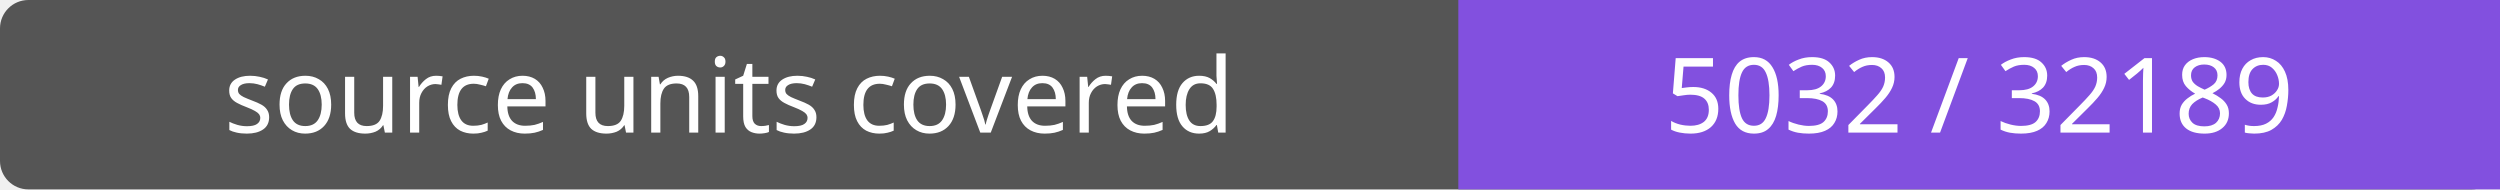
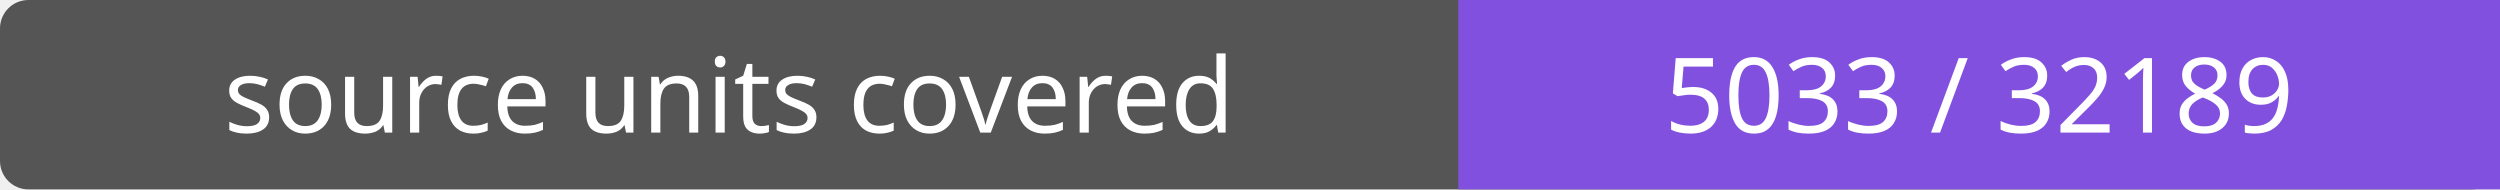
- <svg xmlns="http://www.w3.org/2000/svg" width="264" height="20" role="img" aria-label="source units covered: 5032 / 32189">
+ <svg xmlns="http://www.w3.org/2000/svg" width="264" height="20" role="img" aria-label="source units covered: 5033 / 32189">
  <rect width="264" height="20" rx="3" fill="#555" />
  <path fill="#8250df" d="M154 0h110v20H154z" />
  <g fill="#fff" text-anchor="middle" font-family="Verdana,sans-serif" font-size="11">
    <text x="77.0" y="14">source units covered</text>
-     <text x="209.0" y="14">5032 / 32189</text>
+     <text x="209.0" y="14">5033 / 32189</text>
  </g>
</svg>
